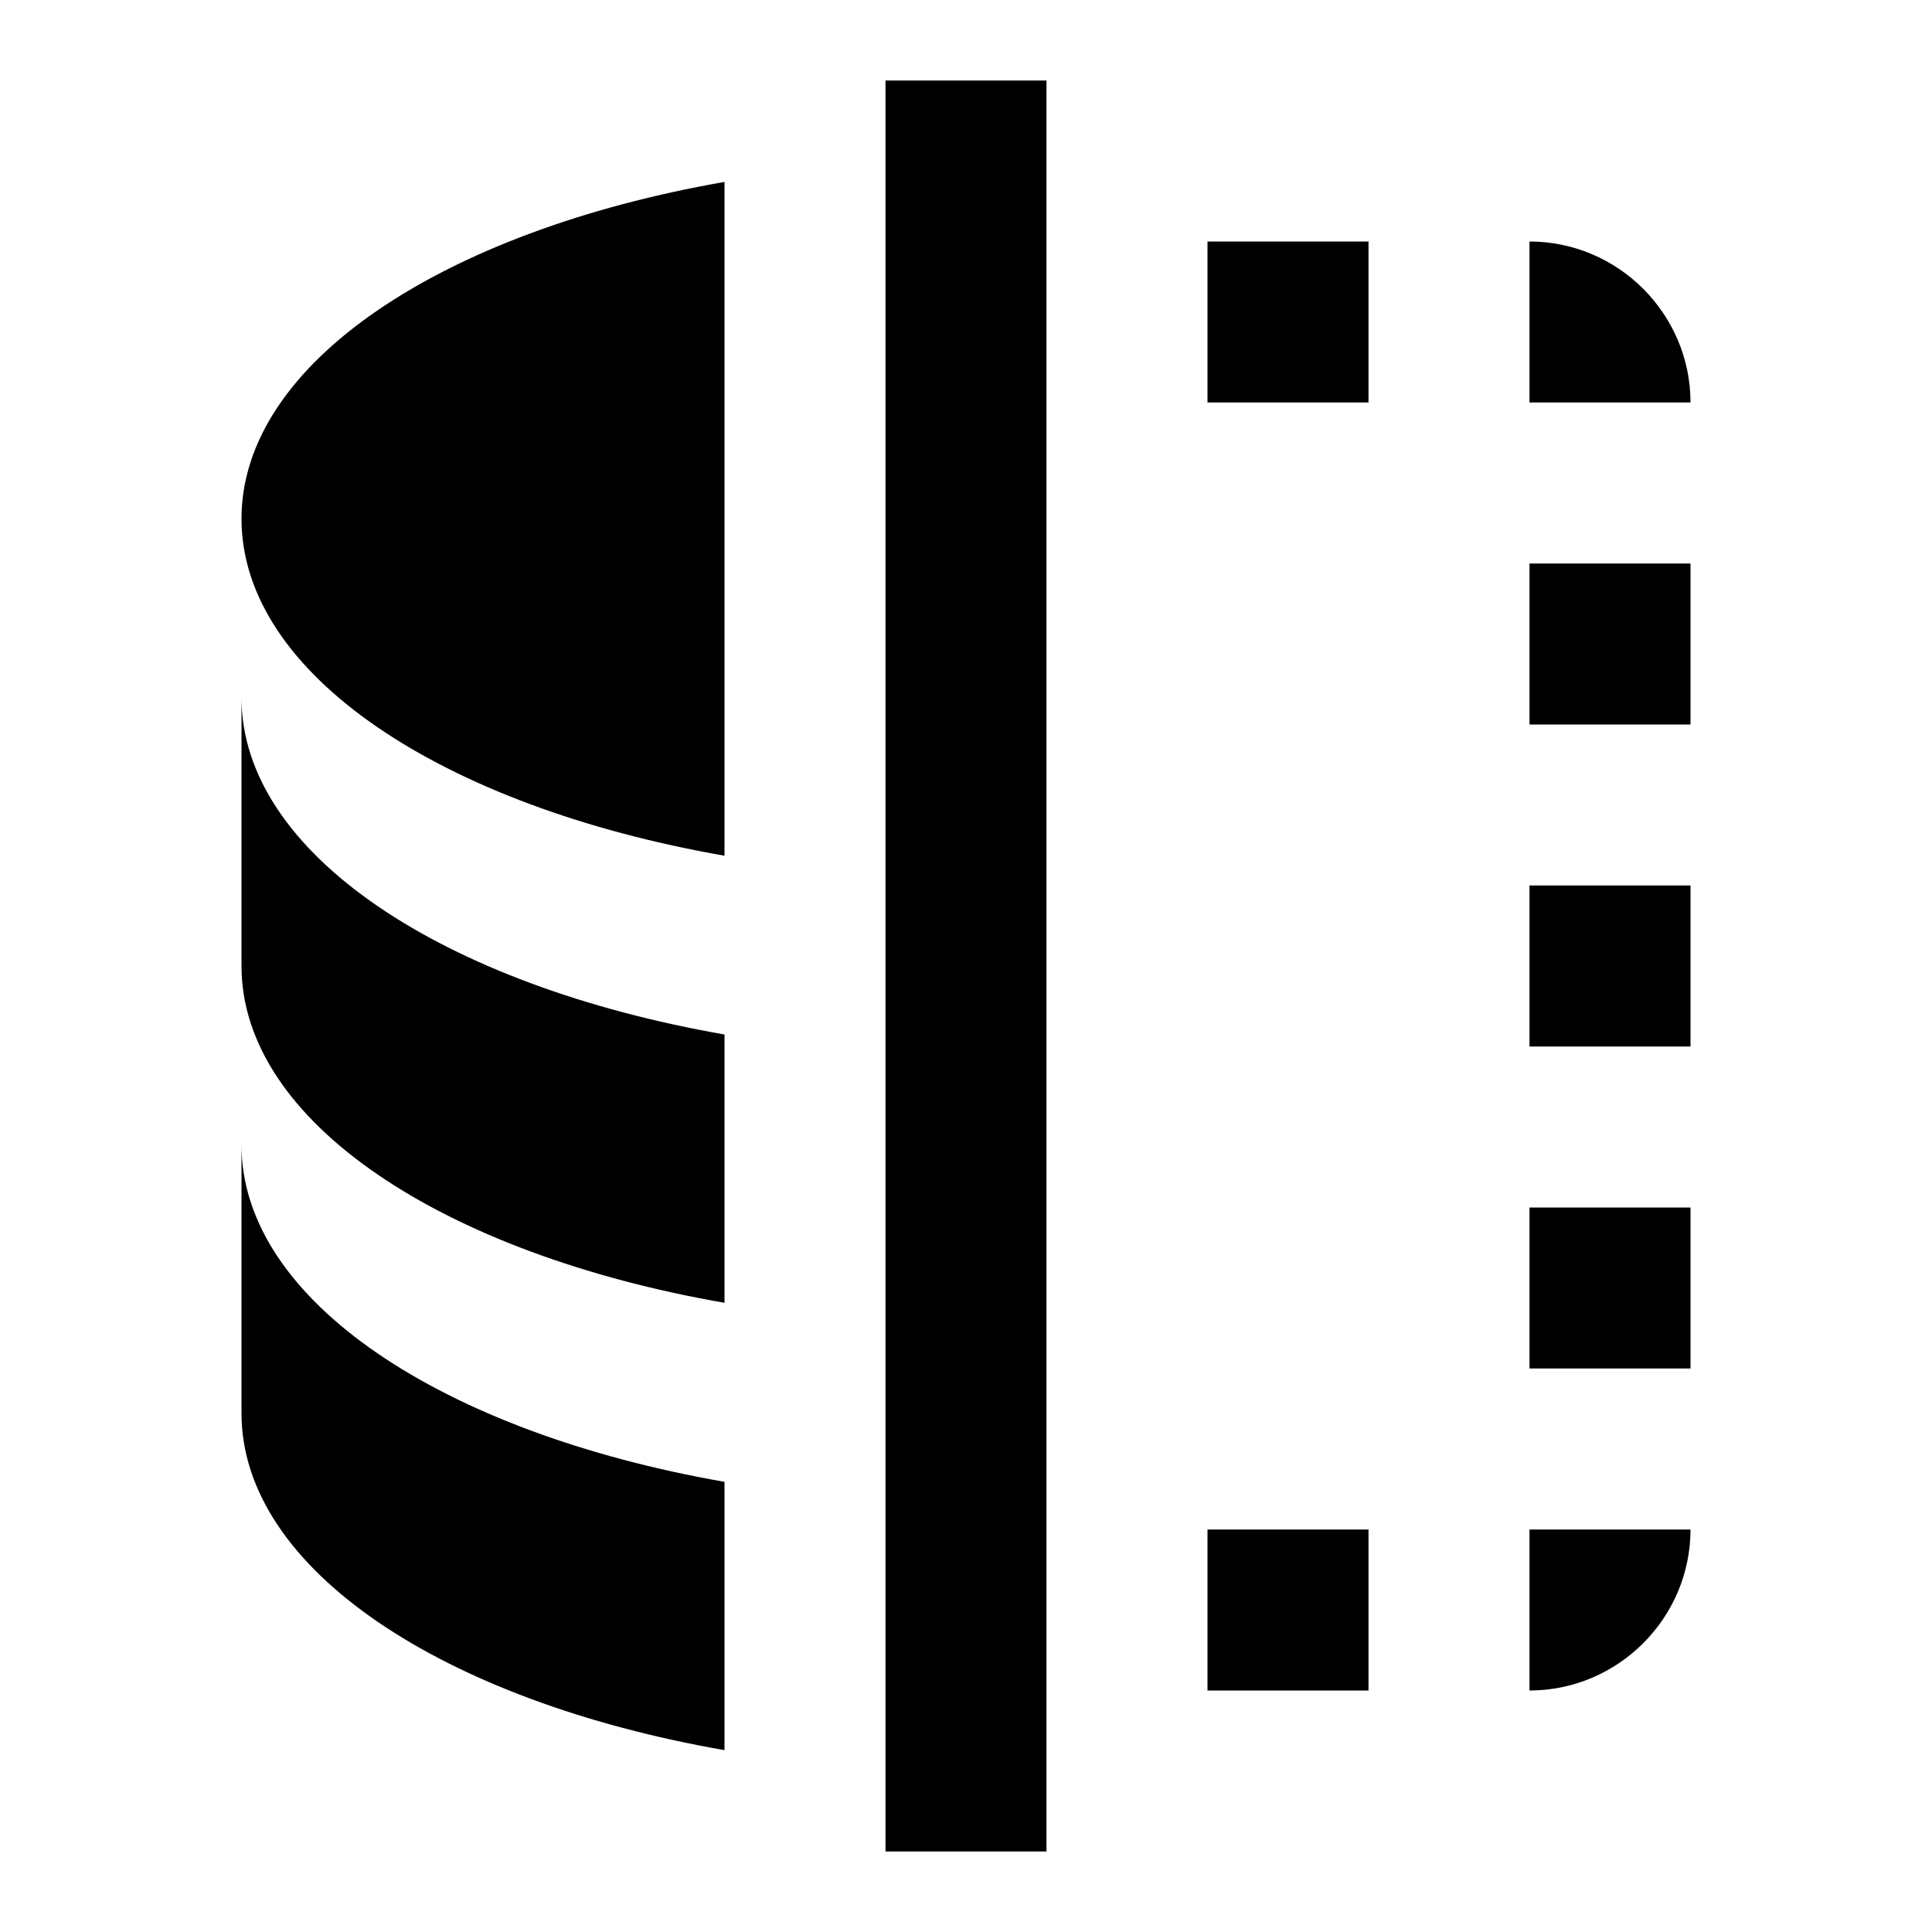
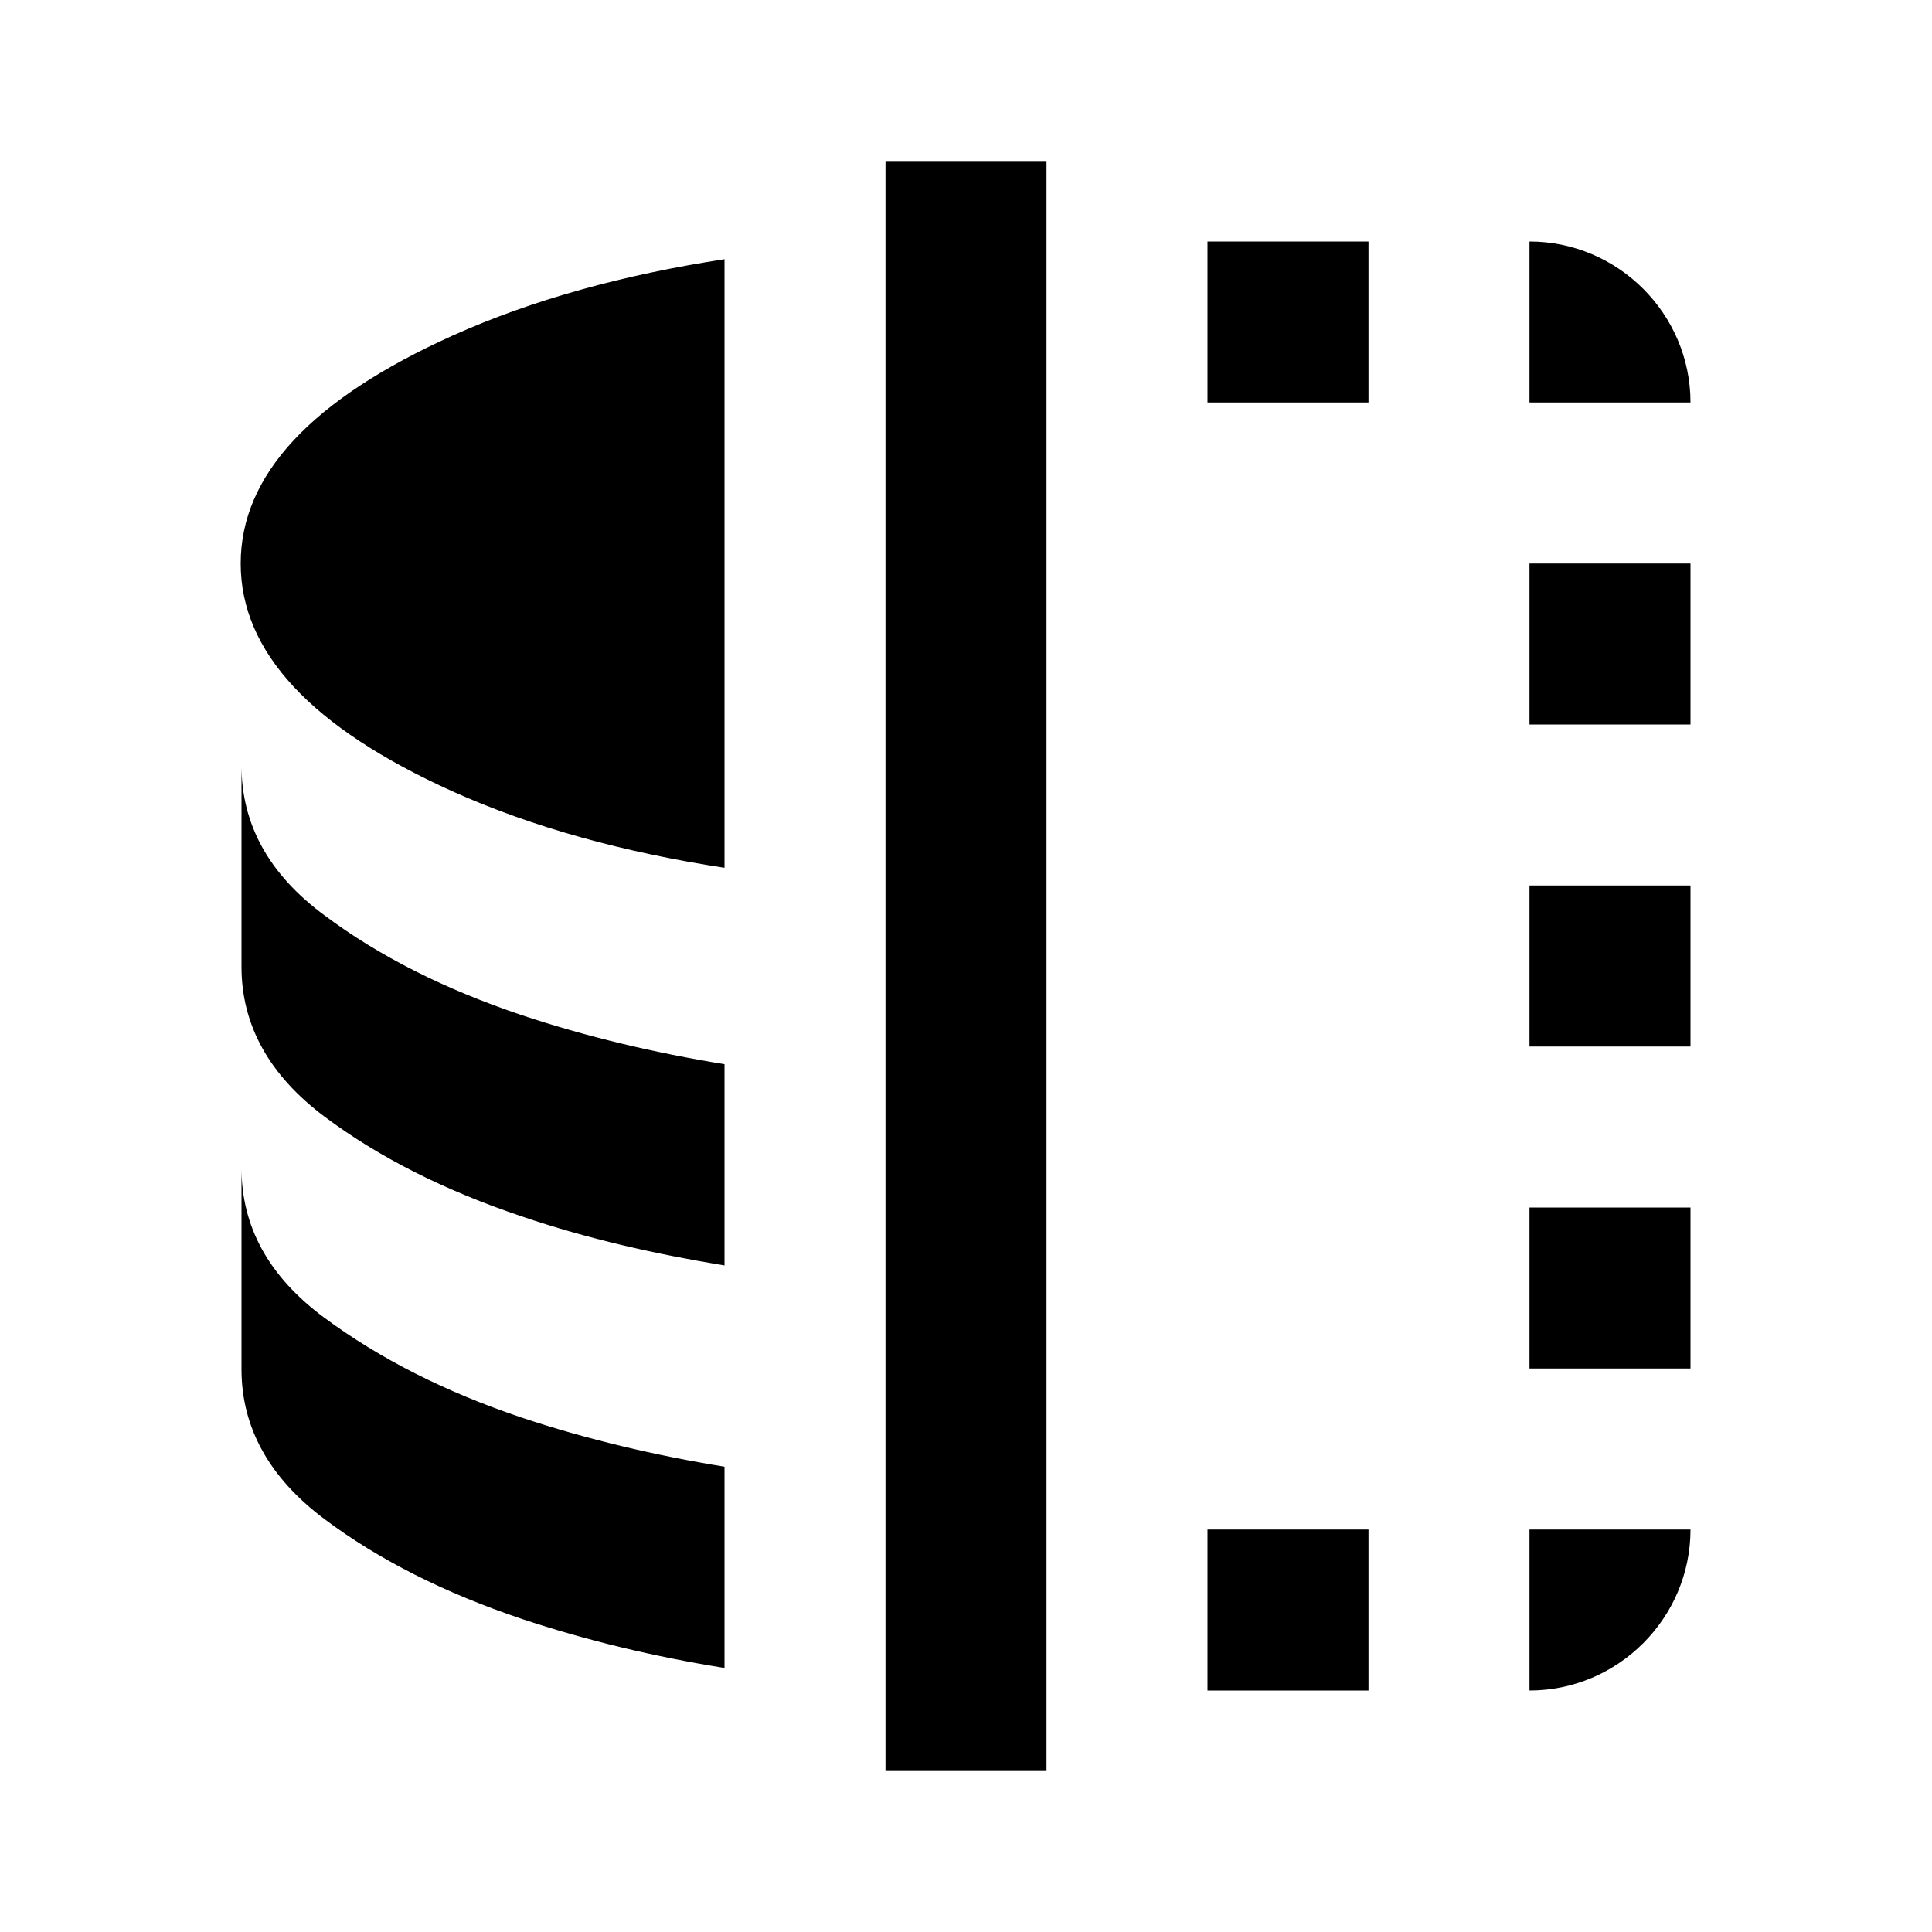
- <svg xmlns="http://www.w3.org/2000/svg" width="24" height="24">
-   <path d="M15 5V3h2v2h-2zm0 16v-2h2v2h-2zm4 0v-2h2c0 1.1-.9 2-2 2zm0-12V7h2v2h-2zm0-6c1.1 0 2 .9 2 2h-2V3zm0 14v-2h2v2h-2zm0-4v-2h2v2h-2zM3 8.666c0 1.935 2.506 3.575 6 4.185v3.333C5.506 15.575 3 13.935 3 12V8.666zm0 5.557c0 1.935 2.506 3.574 6 4.185v3.333c-3.494-.61-6-2.25-6-4.185v-3.333zm0-7.779C3 4.51 5.506 2.87 9 2.26v8.37c-3.494-.61-6-2.25-6-4.185zM11 23V1h2v22h-2z" />
+ <svg xmlns="http://www.w3.org/2000/svg" viewBox="0 0 24 24">
+   <path d="M5.62,4.17c1-.45,2.14-.76,3.38-.95v7.56c-1.24-.19-2.38-.5-3.38-.95-1.75-.79-2.63-1.73-2.63-2.83s.88-2.04,2.63-2.83ZM4.03,11.37c-.69-.51-1.03-1.13-1.03-1.86v2.5c0,.73.35,1.35,1.03,1.86.68.51,1.5.92,2.45,1.24.82.28,1.67.47,2.52.61v-2.5c-.86-.14-1.71-.34-2.52-.61-.95-.32-1.77-.73-2.45-1.24ZM4.03,16.37c-.69-.51-1.03-1.13-1.03-1.86v2.5c0,.73.35,1.35,1.03,1.86.68.51,1.5.92,2.45,1.24.81.27,1.65.47,2.52.61v-2.5c-.86-.14-1.71-.34-2.52-.61-.95-.32-1.76-.73-2.45-1.24ZM15,5h2v-2h-2v2ZM19,9h2v-2h-2v2ZM19,17h2v-2h-2v2ZM15,21h2v-2h-2v2ZM19,21c1.1,0,2-.9,2-2h-2v2ZM19,3v2h2c0-1.1-.9-2-2-2ZM19,13h2v-2h-2v2ZM11,22h2V2h-2v20Z" />
</svg>
